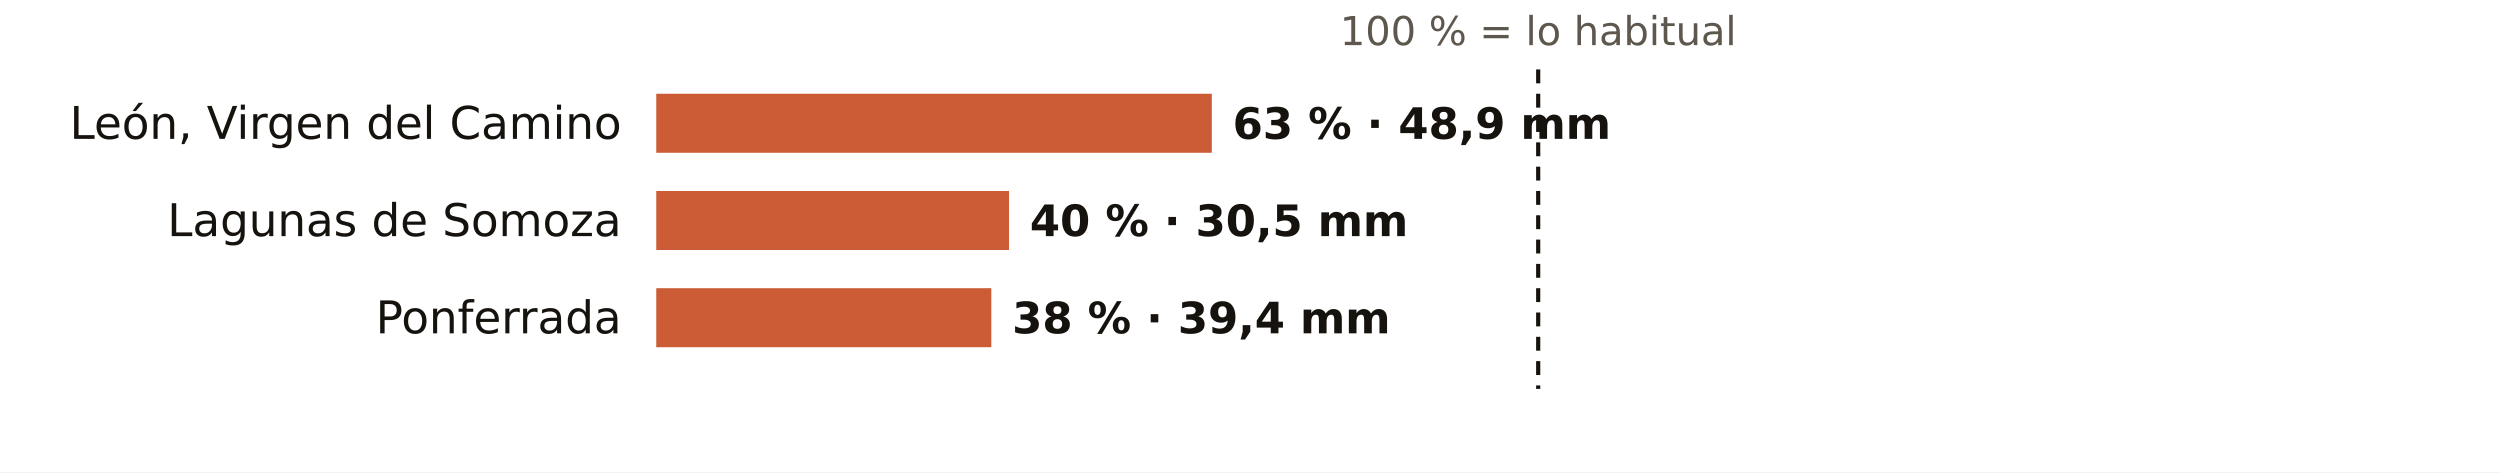
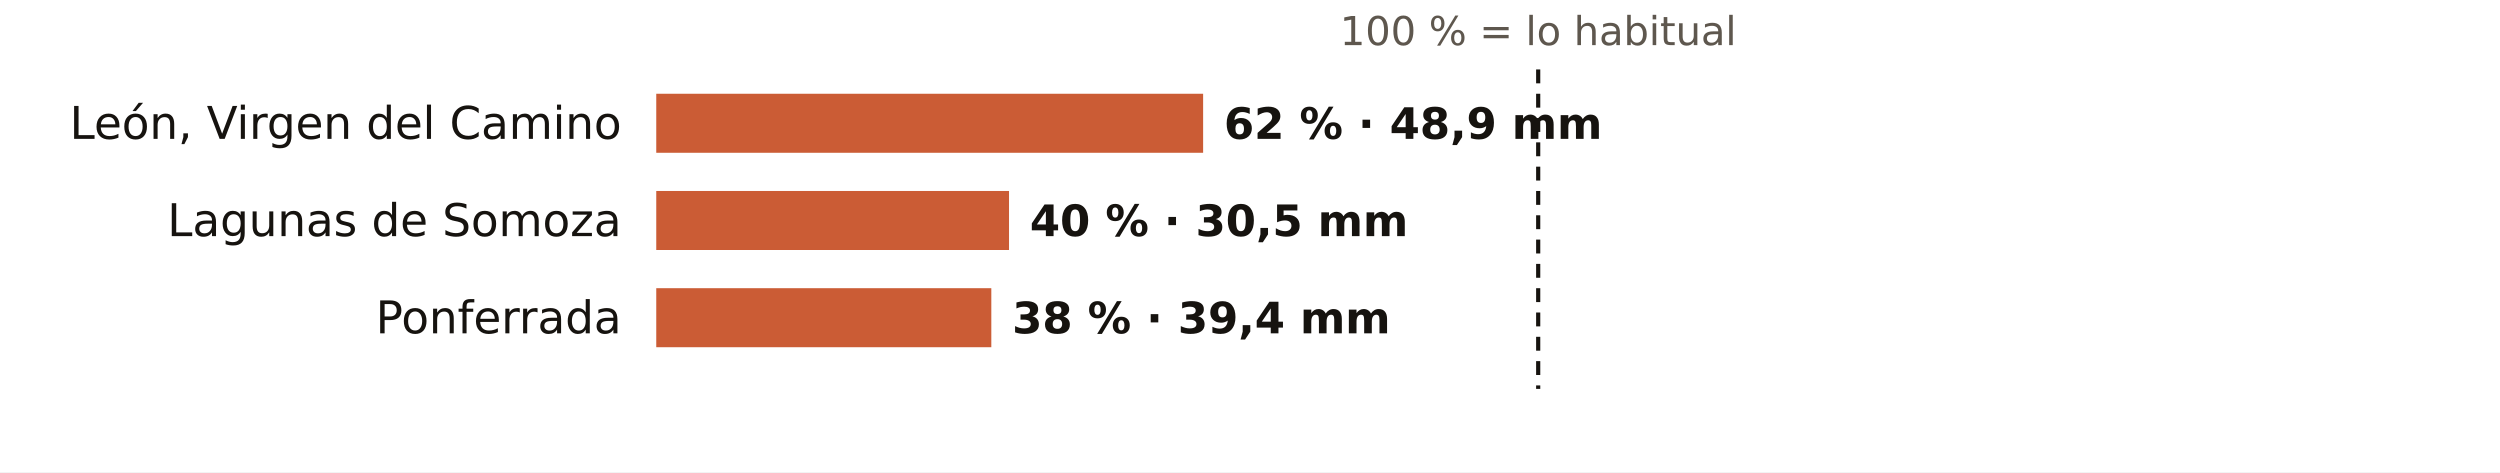
<svg xmlns="http://www.w3.org/2000/svg" viewBox="0 0 720 136" width="720" height="136" role="img" aria-label="El otoño en los pluviómetros de AEMET de León: % de lo habitual">
  <rect width="720" height="136" fill="#FFFFFF" />
  <text x="443.0" y="13.0" font-size="11.5" fill="#5E574E" text-anchor="middle" font-weight="400" font-family="Public Sans, DejaVu Sans, Arial, sans-serif">100 % = lo habitual</text>
  <text x="179.0" y="40.0" font-size="13" fill="#16130F" text-anchor="end" font-weight="500" font-family="Public Sans, DejaVu Sans, Arial, sans-serif">León, Virgen del Camino</text>
-   <rect x="189" y="27" width="160.0" height="17" fill="#C4461A" opacity="0.88" />
-   <text x="355.0" y="40.0" font-size="12.5" fill="#16130F" text-anchor="start" font-weight="600" font-family="Public Sans, DejaVu Sans, Arial, sans-serif">63 % · 48,9 mm</text>
+   <rect x="189" y="27" width="157.5" height="17" fill="#C4461A" opacity="0.88" />
+   <text x="352.5" y="40.0" font-size="12.5" fill="#16130F" text-anchor="start" font-weight="600" font-family="Public Sans, DejaVu Sans, Arial, sans-serif">62 % · 48,9 mm</text>
  <text x="179.0" y="68.0" font-size="13" fill="#16130F" text-anchor="end" font-weight="500" font-family="Public Sans, DejaVu Sans, Arial, sans-serif">Lagunas de Somoza</text>
  <rect x="189" y="55" width="101.6" height="17" fill="#C4461A" opacity="0.88" />
  <text x="296.6" y="68.0" font-size="12.5" fill="#16130F" text-anchor="start" font-weight="600" font-family="Public Sans, DejaVu Sans, Arial, sans-serif">40 % · 30,5 mm</text>
  <text x="179.0" y="96.0" font-size="13" fill="#16130F" text-anchor="end" font-weight="500" font-family="Public Sans, DejaVu Sans, Arial, sans-serif">Ponferrada</text>
  <rect x="189" y="83" width="96.5" height="17" fill="#C4461A" opacity="0.88" />
  <text x="291.5" y="96.0" font-size="12.5" fill="#16130F" text-anchor="start" font-weight="600" font-family="Public Sans, DejaVu Sans, Arial, sans-serif">38 % · 39,4 mm</text>
  <line x1="443.0" x2="443.0" y1="20" y2="112" stroke="#16130F" stroke-width="1.2" stroke-dasharray="4 3" />
</svg>
